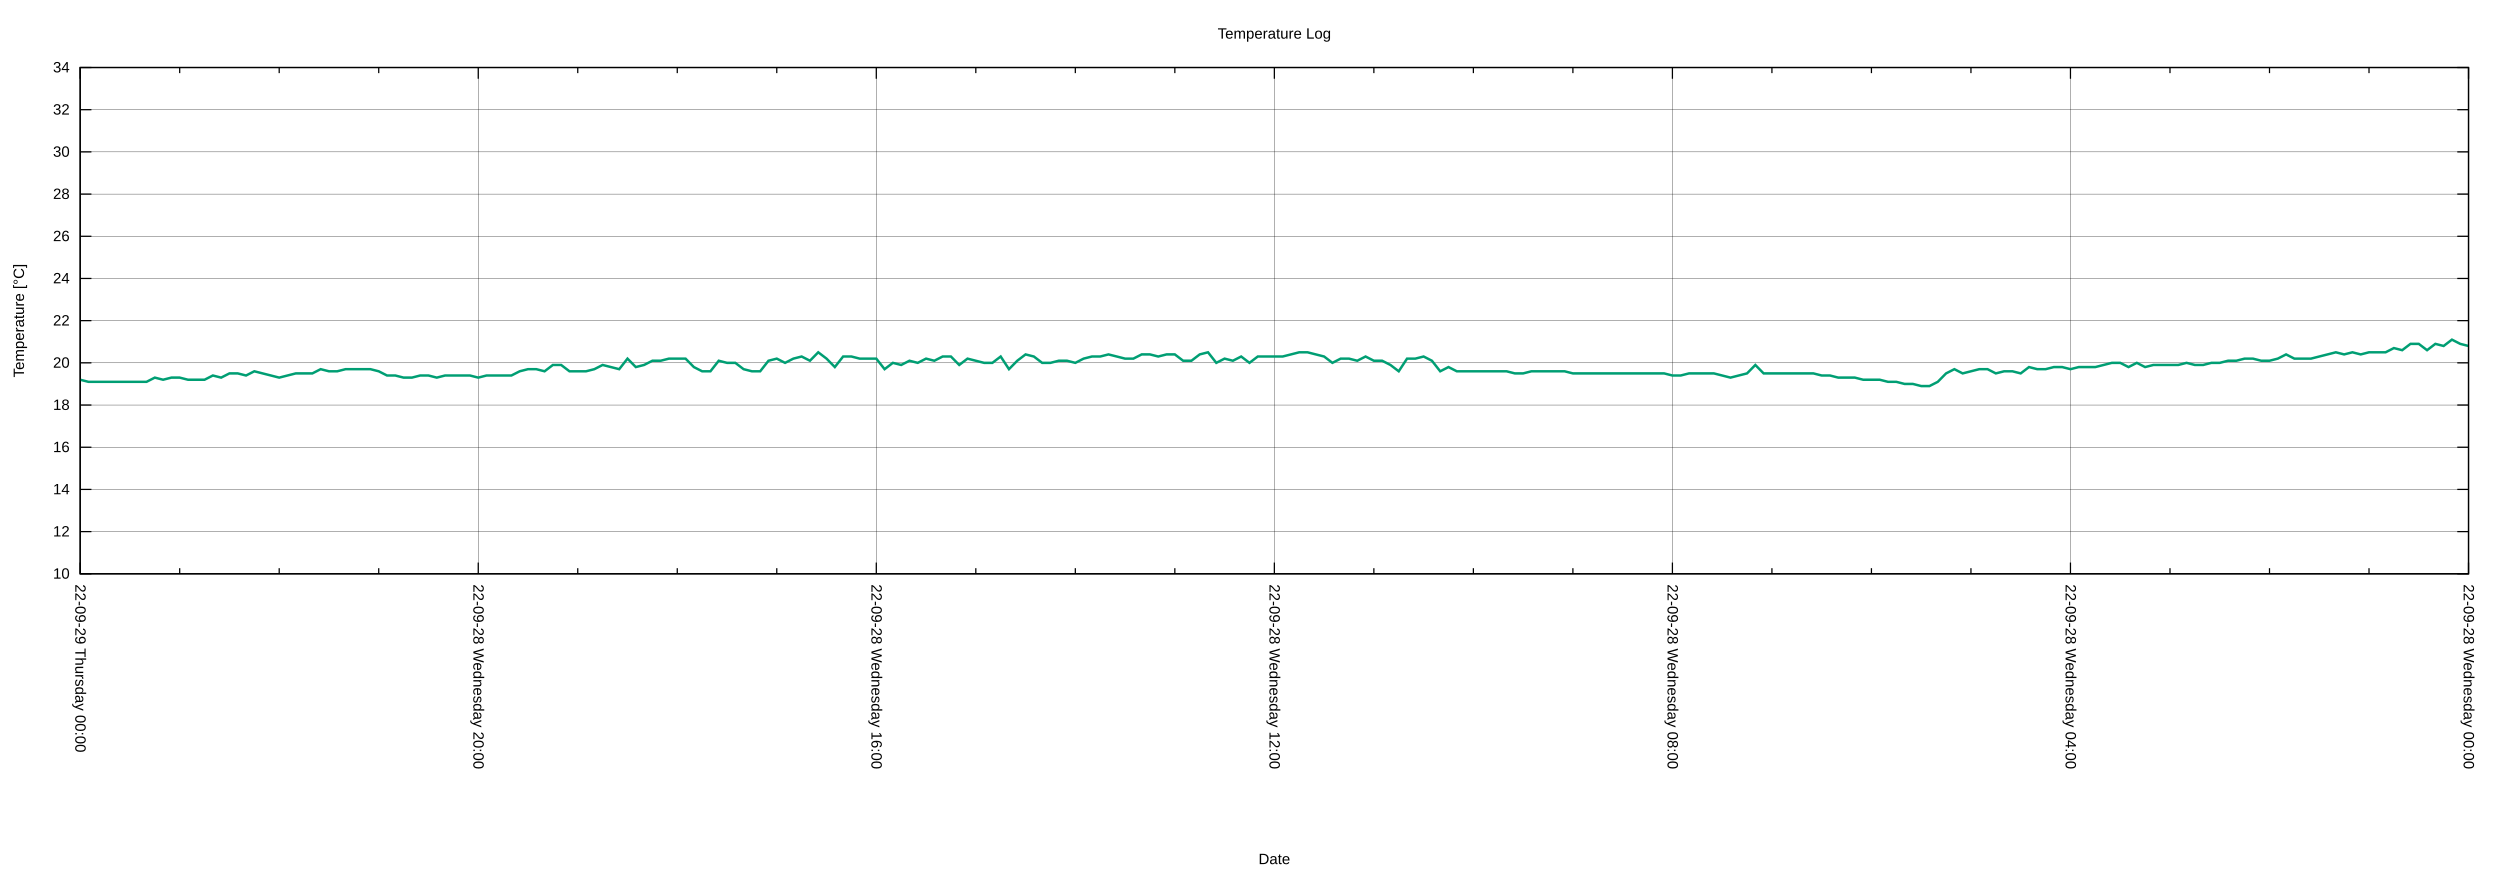
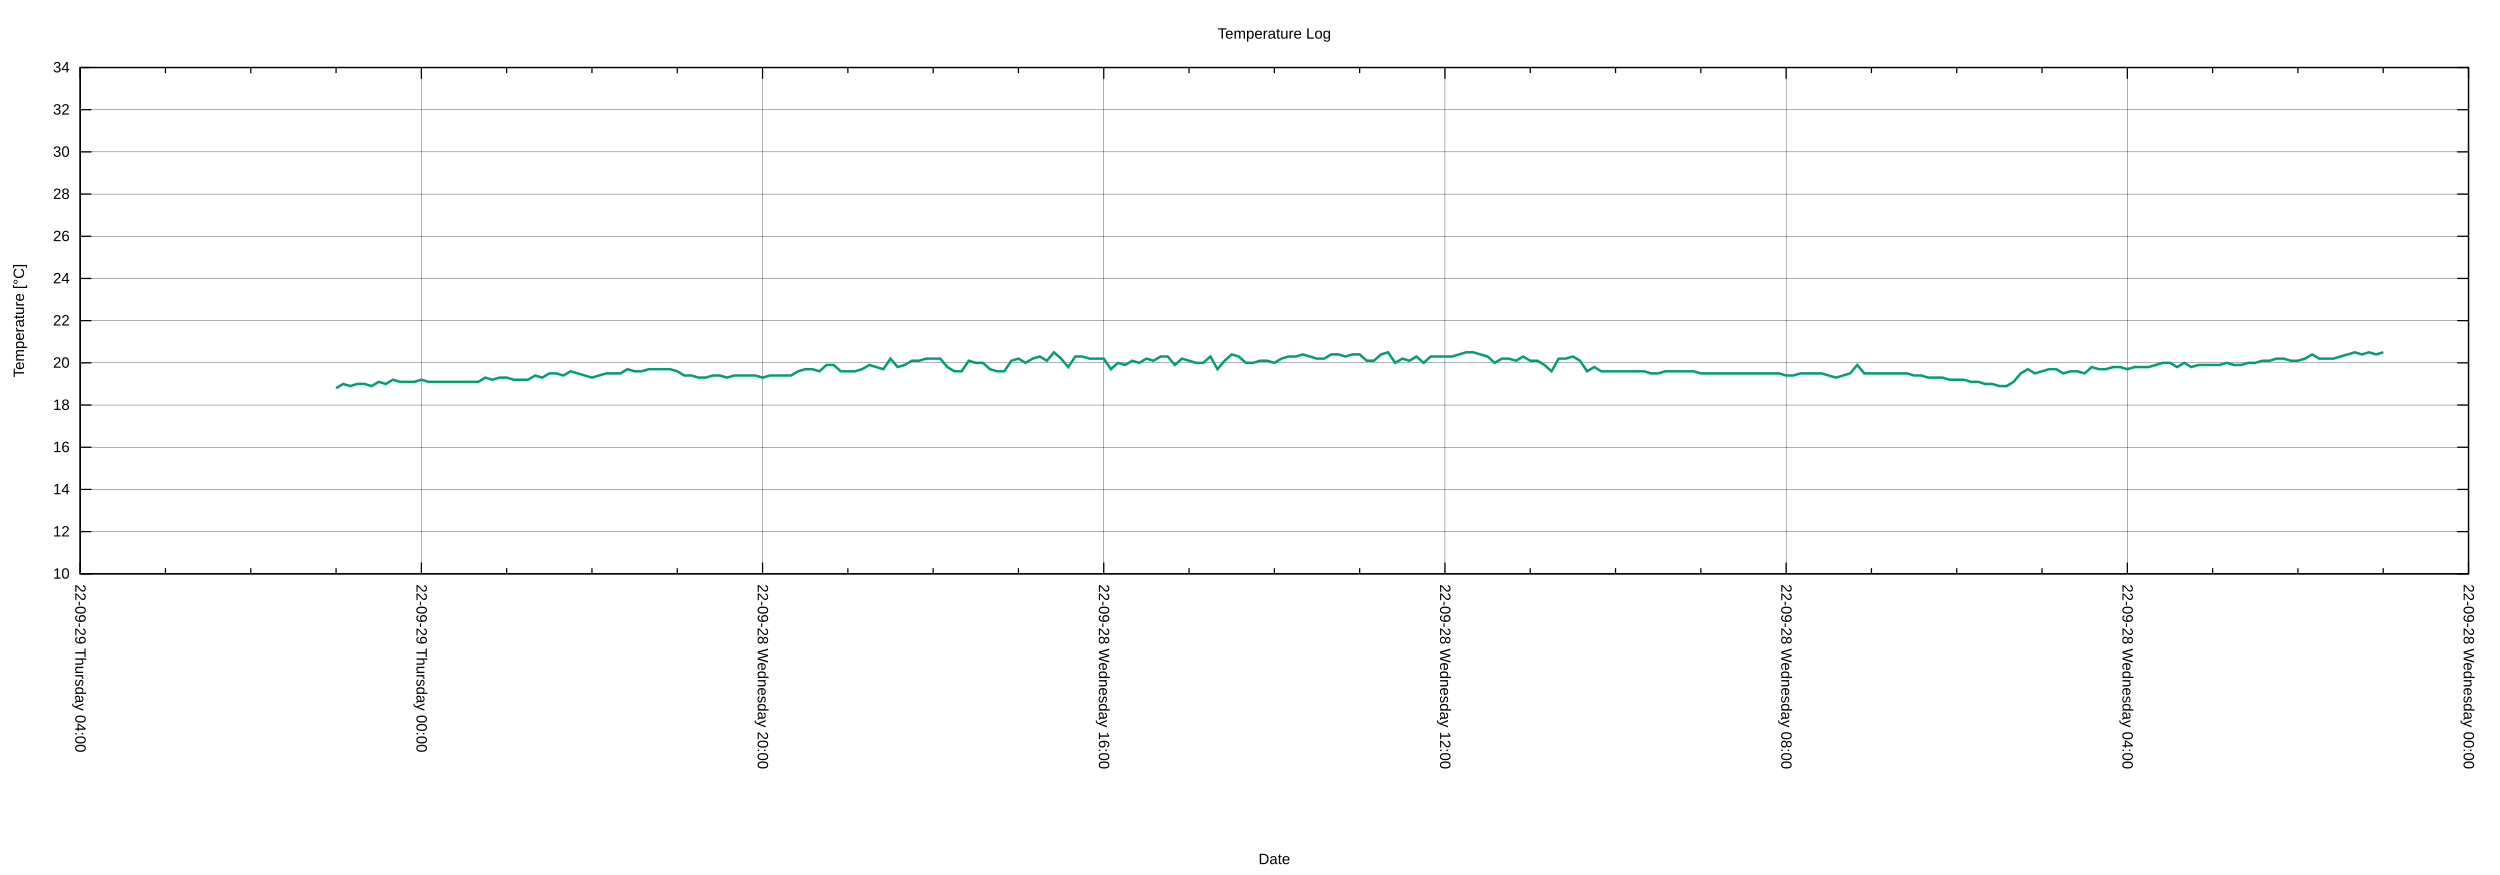
<svg xmlns="http://www.w3.org/2000/svg" xmlns:xlink="http://www.w3.org/1999/xlink" width="2000" height="700" viewBox="0 0 2000 700">
  <g id="gnuplot_canvas">
    <rect x="0" y="0" width="2000" height="700" fill="none" />
    <defs>
      <circle id="gpDot" r="0.5" stroke-width="0.5" stroke="currentColor" />
      <path id="gpPt0" stroke-width="0.222" stroke="currentColor" d="M-1,0 h2 M0,-1 v2" />
      <path id="gpPt1" stroke-width="0.222" stroke="currentColor" d="M-1,-1 L1,1 M1,-1 L-1,1" />
      <path id="gpPt2" stroke-width="0.222" stroke="currentColor" d="M-1,0 L1,0 M0,-1 L0,1 M-1,-1 L1,1 M-1,1 L1,-1" />
      <rect id="gpPt3" stroke-width="0.222" stroke="currentColor" x="-1" y="-1" width="2" height="2" />
      <rect id="gpPt4" stroke-width="0.222" stroke="currentColor" fill="currentColor" x="-1" y="-1" width="2" height="2" />
      <circle id="gpPt5" stroke-width="0.222" stroke="currentColor" cx="0" cy="0" r="1" />
      <use xlink:href="#gpPt5" id="gpPt6" fill="currentColor" stroke="none" />
      <path id="gpPt7" stroke-width="0.222" stroke="currentColor" d="M0,-1.33 L-1.33,0.67 L1.33,0.67 z" />
      <use xlink:href="#gpPt7" id="gpPt8" fill="currentColor" stroke="none" />
      <use xlink:href="#gpPt7" id="gpPt9" stroke="currentColor" transform="rotate(180)" />
      <use xlink:href="#gpPt9" id="gpPt10" fill="currentColor" stroke="none" />
      <use xlink:href="#gpPt3" id="gpPt11" stroke="currentColor" transform="rotate(45)" />
      <use xlink:href="#gpPt11" id="gpPt12" fill="currentColor" stroke="none" />
      <path id="gpPt13" stroke-width="0.222" stroke="currentColor" d="M0,1.330 L1.265,0.411 L0.782,-1.067 L-0.782,-1.076 L-1.265,0.411 z" />
      <use xlink:href="#gpPt13" id="gpPt14" fill="currentColor" stroke="none" />
      <filter id="textbox" filterUnits="objectBoundingBox" x="0" y="0" height="1" width="1">
        <feFlood flood-color="white" flood-opacity="1" result="bgnd" />
        <feComposite in="SourceGraphic" in2="bgnd" operator="atop" />
      </filter>
      <filter id="greybox" filterUnits="objectBoundingBox" x="0" y="0" height="1" width="1">
        <feFlood flood-color="lightgrey" flood-opacity="1" result="grey" />
        <feComposite in="SourceGraphic" in2="grey" operator="atop" />
      </filter>
    </defs>
    <g fill="none" color="white" stroke="currentColor" stroke-width="1.00" stroke-linecap="butt" stroke-linejoin="miter">
</g>
    <g fill="none" color="black" stroke="currentColor" stroke-width="1.00" stroke-linecap="butt" stroke-linejoin="miter">
</g>
    <g fill="none" color="black" stroke="black" stroke-width="0.25" stroke-linecap="butt" stroke-linejoin="miter">
</g>
    <g fill="none" color="black" stroke="currentColor" stroke-width="0.25" stroke-linecap="butt" stroke-linejoin="miter">
      <path stroke="black" class="gridline" d="M64.14,459.04 L1974.82,459.04  " />
    </g>
    <g fill="none" color="black" stroke="black" stroke-width="1.00" stroke-linecap="butt" stroke-linejoin="miter">
</g>
    <g fill="none" color="black" stroke="currentColor" stroke-width="1.00" stroke-linecap="butt" stroke-linejoin="miter">
      <path stroke="black" d="M64.14,459.04 L73.14,459.04 M1974.82,459.04 L1965.82,459.04  " />
      <g transform="translate(55.75,462.94)" stroke="none" fill="black" font-family="Arial" font-size="12.00" text-anchor="end">
        <text>
          <tspan font-family="Arial"> 10</tspan>
        </text>
      </g>
    </g>
    <g fill="none" color="black" stroke="currentColor" stroke-width="1.00" stroke-linecap="butt" stroke-linejoin="miter">
</g>
    <g fill="none" color="black" stroke="black" stroke-width="0.25" stroke-linecap="butt" stroke-linejoin="miter">
</g>
    <g fill="none" color="black" stroke="currentColor" stroke-width="0.25" stroke-linecap="butt" stroke-linejoin="miter">
      <path stroke="black" class="gridline" d="M64.14,425.29 L1974.82,425.29  " />
    </g>
    <g fill="none" color="black" stroke="black" stroke-width="1.00" stroke-linecap="butt" stroke-linejoin="miter">
</g>
    <g fill="none" color="black" stroke="currentColor" stroke-width="1.00" stroke-linecap="butt" stroke-linejoin="miter">
      <path stroke="black" d="M64.14,425.29 L73.14,425.29 M1974.82,425.29 L1965.82,425.29  " />
      <g transform="translate(55.75,429.19)" stroke="none" fill="black" font-family="Arial" font-size="12.00" text-anchor="end">
        <text>
          <tspan font-family="Arial"> 12</tspan>
        </text>
      </g>
    </g>
    <g fill="none" color="black" stroke="currentColor" stroke-width="1.00" stroke-linecap="butt" stroke-linejoin="miter">
</g>
    <g fill="none" color="black" stroke="black" stroke-width="0.25" stroke-linecap="butt" stroke-linejoin="miter">
</g>
    <g fill="none" color="black" stroke="currentColor" stroke-width="0.25" stroke-linecap="butt" stroke-linejoin="miter">
      <path stroke="black" class="gridline" d="M64.14,391.53 L1974.82,391.53  " />
    </g>
    <g fill="none" color="black" stroke="black" stroke-width="1.00" stroke-linecap="butt" stroke-linejoin="miter">
</g>
    <g fill="none" color="black" stroke="currentColor" stroke-width="1.00" stroke-linecap="butt" stroke-linejoin="miter">
      <path stroke="black" d="M64.14,391.53 L73.14,391.53 M1974.82,391.53 L1965.82,391.53  " />
      <g transform="translate(55.75,395.43)" stroke="none" fill="black" font-family="Arial" font-size="12.00" text-anchor="end">
        <text>
          <tspan font-family="Arial"> 14</tspan>
        </text>
      </g>
    </g>
    <g fill="none" color="black" stroke="currentColor" stroke-width="1.00" stroke-linecap="butt" stroke-linejoin="miter">
</g>
    <g fill="none" color="black" stroke="black" stroke-width="0.25" stroke-linecap="butt" stroke-linejoin="miter">
</g>
    <g fill="none" color="black" stroke="currentColor" stroke-width="0.25" stroke-linecap="butt" stroke-linejoin="miter">
      <path stroke="black" class="gridline" d="M64.14,357.78 L1974.82,357.78  " />
    </g>
    <g fill="none" color="black" stroke="black" stroke-width="1.00" stroke-linecap="butt" stroke-linejoin="miter">
</g>
    <g fill="none" color="black" stroke="currentColor" stroke-width="1.00" stroke-linecap="butt" stroke-linejoin="miter">
      <path stroke="black" d="M64.14,357.78 L73.14,357.78 M1974.82,357.78 L1965.82,357.78  " />
      <g transform="translate(55.75,361.68)" stroke="none" fill="black" font-family="Arial" font-size="12.00" text-anchor="end">
        <text>
          <tspan font-family="Arial"> 16</tspan>
        </text>
      </g>
    </g>
    <g fill="none" color="black" stroke="currentColor" stroke-width="1.00" stroke-linecap="butt" stroke-linejoin="miter">
</g>
    <g fill="none" color="black" stroke="black" stroke-width="0.25" stroke-linecap="butt" stroke-linejoin="miter">
</g>
    <g fill="none" color="black" stroke="currentColor" stroke-width="0.25" stroke-linecap="butt" stroke-linejoin="miter">
      <path stroke="black" class="gridline" d="M64.14,324.03 L1974.82,324.03  " />
    </g>
    <g fill="none" color="black" stroke="black" stroke-width="1.00" stroke-linecap="butt" stroke-linejoin="miter">
</g>
    <g fill="none" color="black" stroke="currentColor" stroke-width="1.00" stroke-linecap="butt" stroke-linejoin="miter">
      <path stroke="black" d="M64.14,324.03 L73.14,324.03 M1974.82,324.03 L1965.82,324.03  " />
      <g transform="translate(55.75,327.93)" stroke="none" fill="black" font-family="Arial" font-size="12.00" text-anchor="end">
        <text>
          <tspan font-family="Arial"> 18</tspan>
        </text>
      </g>
    </g>
    <g fill="none" color="black" stroke="currentColor" stroke-width="1.00" stroke-linecap="butt" stroke-linejoin="miter">
</g>
    <g fill="none" color="black" stroke="black" stroke-width="0.25" stroke-linecap="butt" stroke-linejoin="miter">
</g>
    <g fill="none" color="black" stroke="currentColor" stroke-width="0.25" stroke-linecap="butt" stroke-linejoin="miter">
      <path stroke="black" class="gridline" d="M64.14,290.28 L1974.82,290.28  " />
    </g>
    <g fill="none" color="black" stroke="black" stroke-width="1.00" stroke-linecap="butt" stroke-linejoin="miter">
</g>
    <g fill="none" color="black" stroke="currentColor" stroke-width="1.00" stroke-linecap="butt" stroke-linejoin="miter">
      <path stroke="black" d="M64.14,290.28 L73.14,290.28 M1974.82,290.28 L1965.82,290.28  " />
      <g transform="translate(55.75,294.18)" stroke="none" fill="black" font-family="Arial" font-size="12.00" text-anchor="end">
        <text>
          <tspan font-family="Arial"> 20</tspan>
        </text>
      </g>
    </g>
    <g fill="none" color="black" stroke="currentColor" stroke-width="1.00" stroke-linecap="butt" stroke-linejoin="miter">
</g>
    <g fill="none" color="black" stroke="black" stroke-width="0.25" stroke-linecap="butt" stroke-linejoin="miter">
</g>
    <g fill="none" color="black" stroke="currentColor" stroke-width="0.25" stroke-linecap="butt" stroke-linejoin="miter">
      <path stroke="black" class="gridline" d="M64.14,256.52 L1974.82,256.52  " />
    </g>
    <g fill="none" color="black" stroke="black" stroke-width="1.00" stroke-linecap="butt" stroke-linejoin="miter">
</g>
    <g fill="none" color="black" stroke="currentColor" stroke-width="1.00" stroke-linecap="butt" stroke-linejoin="miter">
      <path stroke="black" d="M64.14,256.52 L73.14,256.52 M1974.82,256.52 L1965.82,256.52  " />
      <g transform="translate(55.75,260.42)" stroke="none" fill="black" font-family="Arial" font-size="12.00" text-anchor="end">
        <text>
          <tspan font-family="Arial"> 22</tspan>
        </text>
      </g>
    </g>
    <g fill="none" color="black" stroke="currentColor" stroke-width="1.00" stroke-linecap="butt" stroke-linejoin="miter">
</g>
    <g fill="none" color="black" stroke="black" stroke-width="0.25" stroke-linecap="butt" stroke-linejoin="miter">
</g>
    <g fill="none" color="black" stroke="currentColor" stroke-width="0.25" stroke-linecap="butt" stroke-linejoin="miter">
      <path stroke="black" class="gridline" d="M64.14,222.77 L1974.82,222.77  " />
    </g>
    <g fill="none" color="black" stroke="black" stroke-width="1.00" stroke-linecap="butt" stroke-linejoin="miter">
</g>
    <g fill="none" color="black" stroke="currentColor" stroke-width="1.00" stroke-linecap="butt" stroke-linejoin="miter">
      <path stroke="black" d="M64.14,222.77 L73.14,222.77 M1974.82,222.77 L1965.82,222.77  " />
      <g transform="translate(55.75,226.67)" stroke="none" fill="black" font-family="Arial" font-size="12.00" text-anchor="end">
        <text>
          <tspan font-family="Arial"> 24</tspan>
        </text>
      </g>
    </g>
    <g fill="none" color="black" stroke="currentColor" stroke-width="1.00" stroke-linecap="butt" stroke-linejoin="miter">
</g>
    <g fill="none" color="black" stroke="black" stroke-width="0.25" stroke-linecap="butt" stroke-linejoin="miter">
</g>
    <g fill="none" color="black" stroke="currentColor" stroke-width="0.25" stroke-linecap="butt" stroke-linejoin="miter">
      <path stroke="black" class="gridline" d="M64.14,189.02 L1974.82,189.02  " />
    </g>
    <g fill="none" color="black" stroke="black" stroke-width="1.00" stroke-linecap="butt" stroke-linejoin="miter">
</g>
    <g fill="none" color="black" stroke="currentColor" stroke-width="1.00" stroke-linecap="butt" stroke-linejoin="miter">
      <path stroke="black" d="M64.14,189.02 L73.14,189.02 M1974.82,189.02 L1965.82,189.02  " />
      <g transform="translate(55.75,192.92)" stroke="none" fill="black" font-family="Arial" font-size="12.00" text-anchor="end">
        <text>
          <tspan font-family="Arial"> 26</tspan>
        </text>
      </g>
    </g>
    <g fill="none" color="black" stroke="currentColor" stroke-width="1.00" stroke-linecap="butt" stroke-linejoin="miter">
</g>
    <g fill="none" color="black" stroke="black" stroke-width="0.25" stroke-linecap="butt" stroke-linejoin="miter">
</g>
    <g fill="none" color="black" stroke="currentColor" stroke-width="0.25" stroke-linecap="butt" stroke-linejoin="miter">
      <path stroke="black" class="gridline" d="M64.14,155.27 L1974.82,155.27  " />
    </g>
    <g fill="none" color="black" stroke="black" stroke-width="1.00" stroke-linecap="butt" stroke-linejoin="miter">
</g>
    <g fill="none" color="black" stroke="currentColor" stroke-width="1.00" stroke-linecap="butt" stroke-linejoin="miter">
      <path stroke="black" d="M64.14,155.27 L73.14,155.27 M1974.82,155.27 L1965.82,155.27  " />
      <g transform="translate(55.75,159.17)" stroke="none" fill="black" font-family="Arial" font-size="12.00" text-anchor="end">
        <text>
          <tspan font-family="Arial"> 28</tspan>
        </text>
      </g>
    </g>
    <g fill="none" color="black" stroke="currentColor" stroke-width="1.00" stroke-linecap="butt" stroke-linejoin="miter">
</g>
    <g fill="none" color="black" stroke="black" stroke-width="0.25" stroke-linecap="butt" stroke-linejoin="miter">
</g>
    <g fill="none" color="black" stroke="currentColor" stroke-width="0.25" stroke-linecap="butt" stroke-linejoin="miter">
      <path stroke="black" class="gridline" d="M64.14,121.51 L1974.82,121.51  " />
    </g>
    <g fill="none" color="black" stroke="black" stroke-width="1.00" stroke-linecap="butt" stroke-linejoin="miter">
</g>
    <g fill="none" color="black" stroke="currentColor" stroke-width="1.00" stroke-linecap="butt" stroke-linejoin="miter">
      <path stroke="black" d="M64.14,121.51 L73.14,121.51 M1974.82,121.51 L1965.82,121.51  " />
      <g transform="translate(55.75,125.41)" stroke="none" fill="black" font-family="Arial" font-size="12.00" text-anchor="end">
        <text>
          <tspan font-family="Arial"> 30</tspan>
        </text>
      </g>
    </g>
    <g fill="none" color="black" stroke="currentColor" stroke-width="1.00" stroke-linecap="butt" stroke-linejoin="miter">
</g>
    <g fill="none" color="black" stroke="black" stroke-width="0.25" stroke-linecap="butt" stroke-linejoin="miter">
</g>
    <g fill="none" color="black" stroke="currentColor" stroke-width="0.25" stroke-linecap="butt" stroke-linejoin="miter">
      <path stroke="black" class="gridline" d="M64.14,87.76 L1974.82,87.76  " />
    </g>
    <g fill="none" color="black" stroke="black" stroke-width="1.00" stroke-linecap="butt" stroke-linejoin="miter">
</g>
    <g fill="none" color="black" stroke="currentColor" stroke-width="1.00" stroke-linecap="butt" stroke-linejoin="miter">
      <path stroke="black" d="M64.14,87.76 L73.14,87.76 M1974.82,87.76 L1965.82,87.76  " />
      <g transform="translate(55.75,91.66)" stroke="none" fill="black" font-family="Arial" font-size="12.00" text-anchor="end">
        <text>
          <tspan font-family="Arial"> 32</tspan>
        </text>
      </g>
    </g>
    <g fill="none" color="black" stroke="currentColor" stroke-width="1.00" stroke-linecap="butt" stroke-linejoin="miter">
</g>
    <g fill="none" color="black" stroke="black" stroke-width="0.25" stroke-linecap="butt" stroke-linejoin="miter">
</g>
    <g fill="none" color="black" stroke="currentColor" stroke-width="0.25" stroke-linecap="butt" stroke-linejoin="miter">
      <path stroke="black" class="gridline" d="M64.14,54.01 L1974.82,54.01  " />
    </g>
    <g fill="none" color="black" stroke="black" stroke-width="1.00" stroke-linecap="butt" stroke-linejoin="miter">
</g>
    <g fill="none" color="black" stroke="currentColor" stroke-width="1.00" stroke-linecap="butt" stroke-linejoin="miter">
      <path stroke="black" d="M64.14,54.01 L73.14,54.01 M1974.82,54.01 L1965.82,54.01  " />
      <g transform="translate(55.75,57.91)" stroke="none" fill="black" font-family="Arial" font-size="12.00" text-anchor="end">
        <text>
          <tspan font-family="Arial"> 34</tspan>
        </text>
      </g>
    </g>
    <g fill="none" color="black" stroke="currentColor" stroke-width="1.00" stroke-linecap="butt" stroke-linejoin="miter">
</g>
    <g fill="none" color="black" stroke="black" stroke-width="0.25" stroke-linecap="butt" stroke-linejoin="miter">
</g>
    <g fill="none" color="black" stroke="currentColor" stroke-width="0.25" stroke-linecap="butt" stroke-linejoin="miter">
      <path stroke="black" class="gridline" d="M1974.82,459.04 L1974.82,54.01  " />
    </g>
    <g fill="none" color="black" stroke="black" stroke-width="1.00" stroke-linecap="butt" stroke-linejoin="miter">
</g>
    <g fill="none" color="black" stroke="currentColor" stroke-width="1.00" stroke-linecap="butt" stroke-linejoin="miter">
      <path stroke="black" d="M1974.82,459.04 L1974.82,450.04 M1974.82,54.01 L1974.82,63.01  " />
      <g transform="translate(1970.92,467.43) rotate(90)" stroke="none" fill="black" font-family="Arial" font-size="12.00" text-anchor="start">
        <text>
          <tspan font-family="Arial">22-09-28 Wednesday 00:00</tspan>
        </text>
      </g>
    </g>
    <g fill="none" color="black" stroke="currentColor" stroke-width="1.00" stroke-linecap="butt" stroke-linejoin="miter">
-       <path stroke="black" d="M1895.21,459.04 L1895.21,454.54 M1895.21,54.01 L1895.21,58.51 M1815.60,459.04 L1815.60,454.54 M1815.60,54.01 L1815.60,58.51   M1735.99,459.04 L1735.99,454.54 M1735.99,54.01 L1735.99,58.51  " />
-     </g>
-     <g fill="none" color="black" stroke="black" stroke-width="0.25" stroke-linecap="butt" stroke-linejoin="miter">
- </g>
-     <g fill="none" color="black" stroke="currentColor" stroke-width="0.25" stroke-linecap="butt" stroke-linejoin="miter">
-       <path stroke="black" class="gridline" d="M1656.37,459.04 L1656.37,54.01  " />
-     </g>
-     <g fill="none" color="black" stroke="black" stroke-width="1.00" stroke-linecap="butt" stroke-linejoin="miter">
- </g>
-     <g fill="none" color="black" stroke="currentColor" stroke-width="1.00" stroke-linecap="butt" stroke-linejoin="miter">
-       <path stroke="black" d="M1656.37,459.04 L1656.37,450.04 M1656.37,54.01 L1656.37,63.01  " />
-       <g transform="translate(1652.47,467.43) rotate(90)" stroke="none" fill="black" font-family="Arial" font-size="12.00" text-anchor="start">
+       <path stroke="black" d="M1906.58,459.04 L1906.58,454.54 M1906.58,54.01 L1906.58,58.51 M1838.34,459.04 L1838.34,454.54 M1838.34,54.01 L1838.34,58.51   M1770.10,459.04 L1770.10,454.54 M1770.10,54.01 L1770.10,58.51  " />
+     </g>
+     <g fill="none" color="black" stroke="black" stroke-width="0.25" stroke-linecap="butt" stroke-linejoin="miter">
+ </g>
+     <g fill="none" color="black" stroke="currentColor" stroke-width="0.25" stroke-linecap="butt" stroke-linejoin="miter">
+       <path stroke="black" class="gridline" d="M1701.87,459.04 L1701.87,54.01  " />
+     </g>
+     <g fill="none" color="black" stroke="black" stroke-width="1.00" stroke-linecap="butt" stroke-linejoin="miter">
+ </g>
+     <g fill="none" color="black" stroke="currentColor" stroke-width="1.00" stroke-linecap="butt" stroke-linejoin="miter">
+       <path stroke="black" d="M1701.87,459.04 L1701.87,450.04 M1701.87,54.01 L1701.87,63.01  " />
+       <g transform="translate(1697.97,467.43) rotate(90)" stroke="none" fill="black" font-family="Arial" font-size="12.00" text-anchor="start">
        <text>
          <tspan font-family="Arial">22-09-28 Wednesday 04:00</tspan>
        </text>
      </g>
    </g>
    <g fill="none" color="black" stroke="currentColor" stroke-width="1.00" stroke-linecap="butt" stroke-linejoin="miter">
-       <path stroke="black" d="M1576.76,459.04 L1576.76,454.54 M1576.76,54.01 L1576.76,58.51 M1497.15,459.04 L1497.15,454.54 M1497.15,54.01 L1497.15,58.51   M1417.54,459.04 L1417.54,454.54 M1417.54,54.01 L1417.54,58.51  " />
-     </g>
-     <g fill="none" color="black" stroke="black" stroke-width="0.25" stroke-linecap="butt" stroke-linejoin="miter">
- </g>
-     <g fill="none" color="black" stroke="currentColor" stroke-width="0.25" stroke-linecap="butt" stroke-linejoin="miter">
-       <path stroke="black" class="gridline" d="M1337.93,459.04 L1337.93,54.01  " />
-     </g>
-     <g fill="none" color="black" stroke="black" stroke-width="1.00" stroke-linecap="butt" stroke-linejoin="miter">
- </g>
-     <g fill="none" color="black" stroke="currentColor" stroke-width="1.00" stroke-linecap="butt" stroke-linejoin="miter">
-       <path stroke="black" d="M1337.93,459.04 L1337.93,450.04 M1337.93,54.01 L1337.93,63.01  " />
-       <g transform="translate(1334.03,467.43) rotate(90)" stroke="none" fill="black" font-family="Arial" font-size="12.00" text-anchor="start">
+       <path stroke="black" d="M1633.63,459.04 L1633.63,454.54 M1633.63,54.01 L1633.63,58.51 M1565.39,459.04 L1565.39,454.54 M1565.39,54.01 L1565.39,58.51   M1497.15,459.04 L1497.15,454.54 M1497.15,54.01 L1497.15,58.51  " />
+     </g>
+     <g fill="none" color="black" stroke="black" stroke-width="0.25" stroke-linecap="butt" stroke-linejoin="miter">
+ </g>
+     <g fill="none" color="black" stroke="currentColor" stroke-width="0.25" stroke-linecap="butt" stroke-linejoin="miter">
+       <path stroke="black" class="gridline" d="M1428.91,459.04 L1428.91,54.01  " />
+     </g>
+     <g fill="none" color="black" stroke="black" stroke-width="1.00" stroke-linecap="butt" stroke-linejoin="miter">
+ </g>
+     <g fill="none" color="black" stroke="currentColor" stroke-width="1.00" stroke-linecap="butt" stroke-linejoin="miter">
+       <path stroke="black" d="M1428.91,459.04 L1428.91,450.04 M1428.91,54.01 L1428.91,63.01  " />
+       <g transform="translate(1425.01,467.43) rotate(90)" stroke="none" fill="black" font-family="Arial" font-size="12.00" text-anchor="start">
        <text>
          <tspan font-family="Arial">22-09-28 Wednesday 08:00</tspan>
        </text>
      </g>
    </g>
    <g fill="none" color="black" stroke="currentColor" stroke-width="1.00" stroke-linecap="butt" stroke-linejoin="miter">
-       <path stroke="black" d="M1258.32,459.04 L1258.32,454.54 M1258.32,54.01 L1258.32,58.51 M1178.70,459.04 L1178.70,454.54 M1178.70,54.01 L1178.70,58.51   M1099.09,459.04 L1099.09,454.54 M1099.09,54.01 L1099.09,58.51  " />
-     </g>
-     <g fill="none" color="black" stroke="black" stroke-width="0.25" stroke-linecap="butt" stroke-linejoin="miter">
- </g>
-     <g fill="none" color="black" stroke="currentColor" stroke-width="0.25" stroke-linecap="butt" stroke-linejoin="miter">
-       <path stroke="black" class="gridline" d="M1019.48,459.04 L1019.48,54.01  " />
-     </g>
-     <g fill="none" color="black" stroke="black" stroke-width="1.00" stroke-linecap="butt" stroke-linejoin="miter">
- </g>
-     <g fill="none" color="black" stroke="currentColor" stroke-width="1.00" stroke-linecap="butt" stroke-linejoin="miter">
-       <path stroke="black" d="M1019.48,459.04 L1019.48,450.04 M1019.48,54.01 L1019.48,63.01  " />
-       <g transform="translate(1015.58,467.43) rotate(90)" stroke="none" fill="black" font-family="Arial" font-size="12.00" text-anchor="start">
+       <path stroke="black" d="M1360.67,459.04 L1360.67,454.54 M1360.67,54.01 L1360.67,58.51 M1292.43,459.04 L1292.43,454.54 M1292.43,54.01 L1292.43,58.51   M1224.20,459.04 L1224.20,454.54 M1224.20,54.01 L1224.20,58.51  " />
+     </g>
+     <g fill="none" color="black" stroke="black" stroke-width="0.25" stroke-linecap="butt" stroke-linejoin="miter">
+ </g>
+     <g fill="none" color="black" stroke="currentColor" stroke-width="0.25" stroke-linecap="butt" stroke-linejoin="miter">
+       <path stroke="black" class="gridline" d="M1155.96,459.04 L1155.96,54.01  " />
+     </g>
+     <g fill="none" color="black" stroke="black" stroke-width="1.00" stroke-linecap="butt" stroke-linejoin="miter">
+ </g>
+     <g fill="none" color="black" stroke="currentColor" stroke-width="1.00" stroke-linecap="butt" stroke-linejoin="miter">
+       <path stroke="black" d="M1155.96,459.04 L1155.96,450.04 M1155.96,54.01 L1155.96,63.01  " />
+       <g transform="translate(1152.06,467.43) rotate(90)" stroke="none" fill="black" font-family="Arial" font-size="12.00" text-anchor="start">
        <text>
          <tspan font-family="Arial">22-09-28 Wednesday 12:00</tspan>
        </text>
      </g>
    </g>
    <g fill="none" color="black" stroke="currentColor" stroke-width="1.00" stroke-linecap="butt" stroke-linejoin="miter">
-       <path stroke="black" d="M939.87,459.04 L939.87,454.54 M939.87,54.01 L939.87,58.51 M860.26,459.04 L860.26,454.54 M860.26,54.01 L860.26,58.51   M780.65,459.04 L780.65,454.54 M780.65,54.01 L780.65,58.51  " />
-     </g>
-     <g fill="none" color="black" stroke="black" stroke-width="0.25" stroke-linecap="butt" stroke-linejoin="miter">
- </g>
-     <g fill="none" color="black" stroke="currentColor" stroke-width="0.25" stroke-linecap="butt" stroke-linejoin="miter">
-       <path stroke="black" class="gridline" d="M701.03,459.04 L701.03,54.01  " />
-     </g>
-     <g fill="none" color="black" stroke="black" stroke-width="1.00" stroke-linecap="butt" stroke-linejoin="miter">
- </g>
-     <g fill="none" color="black" stroke="currentColor" stroke-width="1.00" stroke-linecap="butt" stroke-linejoin="miter">
-       <path stroke="black" d="M701.03,459.04 L701.03,450.04 M701.03,54.01 L701.03,63.01  " />
-       <g transform="translate(697.13,467.43) rotate(90)" stroke="none" fill="black" font-family="Arial" font-size="12.00" text-anchor="start">
+       <path stroke="black" d="M1087.72,459.04 L1087.72,454.54 M1087.72,54.01 L1087.72,58.51 M1019.48,459.04 L1019.48,454.54 M1019.48,54.01 L1019.48,58.51   M951.24,459.04 L951.24,454.54 M951.24,54.01 L951.24,58.51  " />
+     </g>
+     <g fill="none" color="black" stroke="black" stroke-width="0.25" stroke-linecap="butt" stroke-linejoin="miter">
+ </g>
+     <g fill="none" color="black" stroke="currentColor" stroke-width="0.25" stroke-linecap="butt" stroke-linejoin="miter">
+       <path stroke="black" class="gridline" d="M883.00,459.04 L883.00,54.01  " />
+     </g>
+     <g fill="none" color="black" stroke="black" stroke-width="1.00" stroke-linecap="butt" stroke-linejoin="miter">
+ </g>
+     <g fill="none" color="black" stroke="currentColor" stroke-width="1.00" stroke-linecap="butt" stroke-linejoin="miter">
+       <path stroke="black" d="M883.00,459.04 L883.00,450.04 M883.00,54.01 L883.00,63.01  " />
+       <g transform="translate(879.10,467.43) rotate(90)" stroke="none" fill="black" font-family="Arial" font-size="12.00" text-anchor="start">
        <text>
          <tspan font-family="Arial">22-09-28 Wednesday 16:00</tspan>
        </text>
      </g>
    </g>
    <g fill="none" color="black" stroke="currentColor" stroke-width="1.00" stroke-linecap="butt" stroke-linejoin="miter">
-       <path stroke="black" d="M621.42,459.04 L621.42,454.54 M621.42,54.01 L621.42,58.51 M541.81,459.04 L541.81,454.54 M541.81,54.01 L541.81,58.51   M462.20,459.04 L462.20,454.54 M462.20,54.01 L462.20,58.51  " />
-     </g>
-     <g fill="none" color="black" stroke="black" stroke-width="0.25" stroke-linecap="butt" stroke-linejoin="miter">
- </g>
-     <g fill="none" color="black" stroke="currentColor" stroke-width="0.25" stroke-linecap="butt" stroke-linejoin="miter">
-       <path stroke="black" class="gridline" d="M382.59,459.04 L382.59,54.01  " />
-     </g>
-     <g fill="none" color="black" stroke="black" stroke-width="1.00" stroke-linecap="butt" stroke-linejoin="miter">
- </g>
-     <g fill="none" color="black" stroke="currentColor" stroke-width="1.00" stroke-linecap="butt" stroke-linejoin="miter">
-       <path stroke="black" d="M382.59,459.04 L382.59,450.04 M382.59,54.01 L382.59,63.01  " />
-       <g transform="translate(378.69,467.43) rotate(90)" stroke="none" fill="black" font-family="Arial" font-size="12.00" text-anchor="start">
+       <path stroke="black" d="M814.76,459.04 L814.76,454.54 M814.76,54.01 L814.76,58.51 M746.53,459.04 L746.53,454.54 M746.53,54.01 L746.53,58.51   M678.29,459.04 L678.29,454.54 M678.29,54.01 L678.29,58.51  " />
+     </g>
+     <g fill="none" color="black" stroke="black" stroke-width="0.25" stroke-linecap="butt" stroke-linejoin="miter">
+ </g>
+     <g fill="none" color="black" stroke="currentColor" stroke-width="0.25" stroke-linecap="butt" stroke-linejoin="miter">
+       <path stroke="black" class="gridline" d="M610.05,459.04 L610.05,54.01  " />
+     </g>
+     <g fill="none" color="black" stroke="black" stroke-width="1.00" stroke-linecap="butt" stroke-linejoin="miter">
+ </g>
+     <g fill="none" color="black" stroke="currentColor" stroke-width="1.00" stroke-linecap="butt" stroke-linejoin="miter">
+       <path stroke="black" d="M610.05,459.04 L610.05,450.04 M610.05,54.01 L610.05,63.01  " />
+       <g transform="translate(606.15,467.43) rotate(90)" stroke="none" fill="black" font-family="Arial" font-size="12.00" text-anchor="start">
        <text>
          <tspan font-family="Arial">22-09-28 Wednesday 20:00</tspan>
        </text>
      </g>
    </g>
    <g fill="none" color="black" stroke="currentColor" stroke-width="1.00" stroke-linecap="butt" stroke-linejoin="miter">
-       <path stroke="black" d="M302.98,459.04 L302.98,454.54 M302.98,54.01 L302.98,58.51 M223.36,459.04 L223.36,454.54 M223.36,54.01 L223.36,58.51   M143.75,459.04 L143.75,454.54 M143.75,54.01 L143.75,58.51  " />
+       <path stroke="black" d="M541.81,459.04 L541.81,454.54 M541.81,54.01 L541.81,58.51 M473.57,459.04 L473.57,454.54 M473.57,54.01 L473.57,58.51   M405.33,459.04 L405.33,454.54 M405.33,54.01 L405.33,58.51  " />
+     </g>
+     <g fill="none" color="black" stroke="black" stroke-width="0.25" stroke-linecap="butt" stroke-linejoin="miter">
+ </g>
+     <g fill="none" color="black" stroke="currentColor" stroke-width="0.25" stroke-linecap="butt" stroke-linejoin="miter">
+       <path stroke="black" class="gridline" d="M337.09,459.04 L337.09,54.01  " />
+     </g>
+     <g fill="none" color="black" stroke="black" stroke-width="1.00" stroke-linecap="butt" stroke-linejoin="miter">
+ </g>
+     <g fill="none" color="black" stroke="currentColor" stroke-width="1.00" stroke-linecap="butt" stroke-linejoin="miter">
+       <path stroke="black" d="M337.09,459.04 L337.09,450.04 M337.09,54.01 L337.09,63.01  " />
+       <g transform="translate(333.19,467.43) rotate(90)" stroke="none" fill="black" font-family="Arial" font-size="12.00" text-anchor="start">
+         <text>
+           <tspan font-family="Arial">22-09-29 Thursday 00:00</tspan>
+         </text>
+       </g>
+     </g>
+     <g fill="none" color="black" stroke="currentColor" stroke-width="1.00" stroke-linecap="butt" stroke-linejoin="miter">
+       <path stroke="black" d="M268.86,459.04 L268.86,454.54 M268.86,54.01 L268.86,58.51 M200.62,459.04 L200.62,454.54 M200.62,54.01 L200.62,58.51   M132.38,459.04 L132.38,454.54 M132.38,54.01 L132.38,58.51  " />
    </g>
    <g fill="none" color="black" stroke="black" stroke-width="0.25" stroke-linecap="butt" stroke-linejoin="miter">
</g>
    <g fill="none" color="black" stroke="currentColor" stroke-width="0.25" stroke-linecap="butt" stroke-linejoin="miter">
      <path stroke="black" class="gridline" d="M64.14,459.04 L64.14,54.01  " />
    </g>
    <g fill="none" color="black" stroke="black" stroke-width="1.00" stroke-linecap="butt" stroke-linejoin="miter">
</g>
    <g fill="none" color="black" stroke="currentColor" stroke-width="1.00" stroke-linecap="butt" stroke-linejoin="miter">
      <path stroke="black" d="M64.14,459.04 L64.14,450.04 M64.14,54.01 L64.14,63.01  " />
      <g transform="translate(60.24,467.43) rotate(90)" stroke="none" fill="black" font-family="Arial" font-size="12.00" text-anchor="start">
        <text>
-           <tspan font-family="Arial">22-09-29 Thursday 00:00</tspan>
+           <tspan font-family="Arial">22-09-29 Thursday 04:00</tspan>
        </text>
      </g>
    </g>
    <g fill="none" color="black" stroke="currentColor" stroke-width="1.00" stroke-linecap="butt" stroke-linejoin="miter">
</g>
    <g fill="none" color="black" stroke="currentColor" stroke-width="1.00" stroke-linecap="butt" stroke-linejoin="miter">
      <path stroke="black" d="M64.14,54.01 L64.14,459.04 L1974.82,459.04 L1974.82,54.01 L64.14,54.01 Z  " />
    </g>
    <g fill="none" color="black" stroke="currentColor" stroke-width="1.00" stroke-linecap="butt" stroke-linejoin="miter">
      <g transform="translate(19.18,256.53) rotate(270)" stroke="none" fill="black" font-family="Arial" font-size="12.00" text-anchor="middle">
        <text>
          <tspan font-family="Arial">Temperature [°C]</tspan>
        </text>
      </g>
    </g>
    <g fill="none" color="black" stroke="currentColor" stroke-width="1.00" stroke-linecap="butt" stroke-linejoin="miter">
      <g transform="translate(1019.48,691.30)" stroke="none" fill="black" font-family="Arial" font-size="12.00" text-anchor="middle">
        <text>
          <tspan font-family="Arial">Date</tspan>
        </text>
      </g>
    </g>
    <g fill="none" color="black" stroke="currentColor" stroke-width="1.00" stroke-linecap="butt" stroke-linejoin="miter">
</g>
    <g id="gnuplot_plot_1">
      <g fill="none" color="white" stroke="currentColor" stroke-width="2.00" stroke-linecap="butt" stroke-linejoin="miter">
</g>
      <g fill="none" color="black" stroke="currentColor" stroke-width="2.00" stroke-linecap="butt" stroke-linejoin="miter">
-         <path stroke="rgb(  0, 158, 115)" d="M64.14,303.78 L70.77,305.47 L77.41,305.47 L84.04,305.47 L90.68,305.47 L97.31,305.47 L103.95,305.47 L110.58,305.47   L117.21,305.47 L123.85,302.09 L130.48,303.78 L137.12,302.09 L143.75,302.09 L150.39,303.78 L157.02,303.78 L163.65,303.78   L170.29,300.40 L176.92,302.09 L183.56,298.72 L190.19,298.72 L196.83,300.40 L203.46,297.03 L210.09,298.72 L216.73,300.40   L223.36,302.09 L230.00,300.40 L236.63,298.72 L243.27,298.72 L249.90,298.72 L256.53,295.34 L263.17,297.03 L269.80,297.03   L276.44,295.34 L283.07,295.34 L289.71,295.34 L296.34,295.34 L302.98,297.03 L309.61,300.40 L316.24,300.40 L322.88,302.09   L329.51,302.09 L336.15,300.40 L342.78,300.40 L349.42,302.09 L356.05,300.40 L362.68,300.40 L369.32,300.40 L375.95,300.40   L382.59,302.09 L389.22,300.40 L395.86,300.40 L402.49,300.40 L409.12,300.40 L415.76,297.03 L422.39,295.34 L429.03,295.34   L435.66,297.03 L442.30,291.97 L448.93,291.97 L455.56,297.03 L462.20,297.03 L468.83,297.03 L475.47,295.34 L482.10,291.97   L488.74,293.65 L495.37,295.34 L502.00,286.90 L508.64,293.65 L515.27,291.97 L521.91,288.59 L528.54,288.59 L535.18,286.90   L541.81,286.90 L548.44,286.90 L555.08,293.65 L561.71,297.03 L568.35,297.03 L574.98,288.59 L581.62,290.28 L588.25,290.28   L594.88,295.34 L601.52,297.03 L608.15,297.03 L614.79,288.59 L621.42,286.90 L628.06,290.28 L634.69,286.90 L641.32,285.21   L647.96,288.59 L654.59,281.84 L661.23,286.90 L667.86,293.65 L674.50,285.21 L681.13,285.21 L687.76,286.90 L694.40,286.90   L701.03,286.90 L707.67,295.34 L714.30,290.28 L720.94,291.97 L727.57,288.59 L734.20,290.28 L740.84,286.90 L747.47,288.59   L754.11,285.21 L760.74,285.21 L767.38,291.97 L774.01,286.90 L780.65,288.59 L787.28,290.28 L793.91,290.28 L800.55,285.21   L807.18,295.34 L813.82,288.59 L820.45,283.53 L827.09,285.21 L833.72,290.28 L840.35,290.28 L846.99,288.59 L853.62,288.59   L860.26,290.28 L866.89,286.90 L873.53,285.21 L880.16,285.21 L886.79,283.53 L893.43,285.21 L900.06,286.90 L906.70,286.90   L913.33,283.53 L919.97,283.53 L926.60,285.21 L933.23,283.53 L939.87,283.53 L946.50,288.59 L953.14,288.59 L959.77,283.53   L966.41,281.84 L973.04,290.28 L979.67,286.90 L986.31,288.59 L992.94,285.21 L999.58,290.28 L1006.21,285.21 L1012.85,285.21   L1019.48,285.21 L1026.11,285.21 L1032.75,283.53 L1039.38,281.84 L1046.02,281.84 L1052.65,283.53 L1059.29,285.21 L1065.92,290.28   L1072.55,286.90 L1079.19,286.90 L1085.82,288.59 L1092.46,285.21 L1099.09,288.59 L1105.73,288.59 L1112.36,291.97 L1118.99,297.03   L1125.63,286.90 L1132.26,286.90 L1138.90,285.21 L1145.53,288.59 L1152.17,297.03 L1158.80,293.65 L1165.43,297.03 L1172.07,297.03   L1178.70,297.03 L1185.34,297.03 L1191.97,297.03 L1198.61,297.03 L1205.24,297.03 L1211.87,298.72 L1218.51,298.72 L1225.14,297.03   L1231.78,297.03 L1238.41,297.03 L1245.05,297.03 L1251.68,297.03 L1258.32,298.72 L1264.95,298.72 L1271.58,298.72 L1278.22,298.72   L1284.85,298.72 L1291.49,298.72 L1298.12,298.72 L1304.76,298.72 L1311.39,298.72 L1318.02,298.72 L1324.66,298.72 L1331.29,298.72   L1337.93,300.40 L1344.56,300.40 L1351.20,298.72 L1357.83,298.72 L1364.46,298.72 L1371.10,298.72 L1377.73,300.40 L1384.37,302.09   L1391.00,300.40 L1397.64,298.72 L1404.27,291.97 L1410.90,298.72 L1417.54,298.72 L1424.17,298.72 L1430.81,298.72 L1437.44,298.72   L1444.08,298.72 L1450.71,298.72 L1457.34,300.40 L1463.98,300.40 L1470.61,302.09 L1477.25,302.09 L1483.88,302.09 L1490.52,303.78   L1497.15,303.78 L1503.78,303.78 L1510.42,305.47 L1517.05,305.47 L1523.69,307.15 L1530.32,307.15 L1536.96,308.84 L1543.59,308.84   L1550.22,305.47 L1556.86,298.72 L1563.49,295.34 L1570.13,298.72 L1576.76,297.03 L1583.40,295.34 L1590.03,295.34 L1596.66,298.72   L1603.30,297.03 L1609.93,297.03 L1616.57,298.72 L1623.20,293.65 L1629.84,295.34 L1636.47,295.34 L1643.10,293.65 L1649.74,293.65   L1656.37,295.34 L1663.01,293.65 L1669.64,293.65 L1676.28,293.65 L1682.91,291.97 L1689.54,290.28 L1696.18,290.28 L1702.81,293.65   L1709.45,290.28 L1716.08,293.65 L1722.72,291.97 L1729.35,291.97 L1735.99,291.97 L1742.62,291.97 L1749.25,290.28 L1755.89,291.97   L1762.52,291.97 L1769.16,290.28 L1775.79,290.28 L1782.43,288.59 L1789.06,288.59 L1795.69,286.90 L1802.33,286.90 L1808.96,288.59   L1815.60,288.59 L1822.23,286.90 L1828.87,283.53 L1835.50,286.90 L1842.13,286.90 L1848.77,286.90 L1855.40,285.21 L1862.04,283.53   L1868.67,281.84 L1875.31,283.53 L1881.94,281.84 L1888.57,283.53 L1895.21,281.84 L1901.84,281.84 L1908.48,281.84 L1915.11,278.46   L1921.75,280.15 L1928.38,275.09 L1935.01,275.09 L1941.65,280.15 L1948.28,275.09 L1954.92,276.78 L1961.55,271.71 L1968.19,275.09   L1974.82,276.78  " />
+         <path stroke="rgb(  0, 158, 115)" d="M268.86,310.53 L274.54,307.15 L280.23,308.84 L285.92,307.15 L291.60,307.15 L297.29,308.84 L302.98,305.47 L308.66,307.15   L314.35,303.78 L320.03,305.47 L325.72,305.47 L331.41,305.47 L337.09,303.78 L342.78,305.47 L348.47,305.47 L354.15,305.47   L359.84,305.47 L365.53,305.47 L371.21,305.47 L376.90,305.47 L382.59,305.47 L388.27,302.09 L393.96,303.78 L399.65,302.09   L405.33,302.09 L411.02,303.78 L416.71,303.78 L422.39,303.78 L428.08,300.40 L433.77,302.09 L439.45,298.72 L445.14,298.72   L450.83,300.40 L456.51,297.03 L462.20,298.72 L467.88,300.40 L473.57,302.09 L479.26,300.40 L484.94,298.72 L490.63,298.72   L496.32,298.72 L502.00,295.34 L507.69,297.03 L513.38,297.03 L519.06,295.34 L524.75,295.34 L530.44,295.34 L536.12,295.34   L541.81,297.03 L547.50,300.40 L553.18,300.40 L558.87,302.09 L564.56,302.09 L570.24,300.40 L575.93,300.40 L581.62,302.09   L587.30,300.40 L592.99,300.40 L598.68,300.40 L604.36,300.40 L610.05,302.09 L615.74,300.40 L621.42,300.40 L627.11,300.40   L632.79,300.40 L638.48,297.03 L644.17,295.34 L649.85,295.34 L655.54,297.03 L661.23,291.97 L666.91,291.97 L672.60,297.03   L678.29,297.03 L683.97,297.03 L689.66,295.34 L695.35,291.97 L701.03,293.65 L706.72,295.34 L712.41,286.90 L718.09,293.65   L723.78,291.97 L729.47,288.59 L735.15,288.59 L740.84,286.90 L746.53,286.90 L752.21,286.90 L757.90,293.65 L763.59,297.03   L769.27,297.03 L774.96,288.59 L780.65,290.28 L786.33,290.28 L792.02,295.34 L797.70,297.03 L803.39,297.03 L809.08,288.59   L814.76,286.90 L820.45,290.28 L826.14,286.90 L831.82,285.21 L837.51,288.59 L843.20,281.84 L848.88,286.90 L854.57,293.65   L860.26,285.21 L865.94,285.21 L871.63,286.90 L877.32,286.90 L883.00,286.90 L888.69,295.34 L894.38,290.28 L900.06,291.97   L905.75,288.59 L911.44,290.28 L917.12,286.90 L922.81,288.59 L928.50,285.21 L934.18,285.21 L939.87,291.97 L945.55,286.90   L951.24,288.59 L956.93,290.28 L962.61,290.28 L968.30,285.21 L973.99,295.34 L979.67,288.59 L985.36,283.53 L991.05,285.21   L996.73,290.28 L1002.42,290.28 L1008.11,288.59 L1013.79,288.59 L1019.48,290.28 L1025.17,286.90 L1030.85,285.21 L1036.54,285.21   L1042.23,283.53 L1047.91,285.21 L1053.60,286.90 L1059.29,286.90 L1064.97,283.53 L1070.66,283.53 L1076.35,285.21 L1082.03,283.53   L1087.72,283.53 L1093.41,288.59 L1099.09,288.59 L1104.78,283.53 L1110.46,281.84 L1116.15,290.28 L1121.84,286.90 L1127.52,288.59   L1133.21,285.21 L1138.90,290.28 L1144.58,285.21 L1150.27,285.21 L1155.96,285.21 L1161.64,285.21 L1167.33,283.53 L1173.02,281.84   L1178.70,281.84 L1184.39,283.53 L1190.08,285.21 L1195.76,290.28 L1201.45,286.90 L1207.14,286.90 L1212.82,288.59 L1218.51,285.21   L1224.20,288.59 L1229.88,288.59 L1235.57,291.97 L1241.26,297.03 L1246.94,286.90 L1252.63,286.90 L1258.32,285.21 L1264.00,288.59   L1269.69,297.03 L1275.37,293.65 L1281.06,297.03 L1286.75,297.03 L1292.43,297.03 L1298.12,297.03 L1303.81,297.03 L1309.49,297.03   L1315.18,297.03 L1320.87,298.72 L1326.55,298.72 L1332.24,297.03 L1337.93,297.03 L1343.61,297.03 L1349.30,297.03 L1354.99,297.03   L1360.67,298.72 L1366.36,298.72 L1372.05,298.72 L1377.73,298.72 L1383.42,298.72 L1389.11,298.72 L1394.79,298.72 L1400.48,298.72   L1406.17,298.72 L1411.85,298.72 L1417.54,298.72 L1423.22,298.72 L1428.91,300.40 L1434.60,300.40 L1440.28,298.72 L1445.97,298.72   L1451.66,298.72 L1457.34,298.72 L1463.03,300.40 L1468.72,302.09 L1474.40,300.40 L1480.09,298.72 L1485.78,291.97 L1491.46,298.72   L1497.15,298.72 L1502.84,298.72 L1508.52,298.72 L1514.21,298.72 L1519.90,298.72 L1525.58,298.72 L1531.27,300.40 L1536.96,300.40   L1542.64,302.09 L1548.33,302.09 L1554.02,302.09 L1559.70,303.78 L1565.39,303.78 L1571.08,303.78 L1576.76,305.47 L1582.45,305.47   L1588.13,307.15 L1593.82,307.15 L1599.51,308.84 L1605.19,308.84 L1610.88,305.47 L1616.57,298.72 L1622.25,295.34 L1627.94,298.72   L1633.63,297.03 L1639.31,295.34 L1645.00,295.34 L1650.69,298.72 L1656.37,297.03 L1662.06,297.03 L1667.75,298.72 L1673.43,293.65   L1679.12,295.34 L1684.81,295.34 L1690.49,293.65 L1696.18,293.65 L1701.87,295.34 L1707.55,293.65 L1713.24,293.65 L1718.93,293.65   L1724.61,291.97 L1730.30,290.28 L1735.99,290.28 L1741.67,293.65 L1747.36,290.28 L1753.04,293.65 L1758.73,291.97 L1764.42,291.97   L1770.10,291.97 L1775.79,291.97 L1781.48,290.28 L1787.16,291.97 L1792.85,291.97 L1798.54,290.28 L1804.22,290.28 L1809.91,288.59   L1815.60,288.59 L1821.28,286.90 L1826.97,286.90 L1832.66,288.59 L1838.34,288.59 L1844.03,286.90 L1849.72,283.53 L1855.40,286.90   L1861.09,286.90 L1866.78,286.90 L1872.46,285.21 L1878.15,283.53 L1883.84,281.84 L1889.52,283.53 L1895.21,281.84 L1900.89,283.53   L1906.58,281.84  " />
      </g>
    </g>
    <g fill="none" color="black" stroke="currentColor" stroke-width="2.00" stroke-linecap="butt" stroke-linejoin="miter">
</g>
    <g fill="none" color="black" stroke="black" stroke-width="1.00" stroke-linecap="butt" stroke-linejoin="miter">
</g>
    <g fill="none" color="black" stroke="currentColor" stroke-width="1.00" stroke-linecap="butt" stroke-linejoin="miter">
      <path stroke="black" d="M64.14,54.01 L64.14,459.04 L1974.82,459.04 L1974.82,54.01 L64.14,54.01 Z  " />
    </g>
    <g fill="none" color="black" stroke="currentColor" stroke-width="1.00" stroke-linecap="butt" stroke-linejoin="miter">
      <g transform="translate(1019.48,30.91)" stroke="none" fill="black" font-family="Arial" font-size="12.00" text-anchor="middle">
        <text>
          <tspan font-family="Arial">Temperature Log</tspan>
        </text>
      </g>
    </g>
    <g fill="none" color="black" stroke="currentColor" stroke-width="1.00" stroke-linecap="butt" stroke-linejoin="miter">
</g>
  </g>
</svg>
